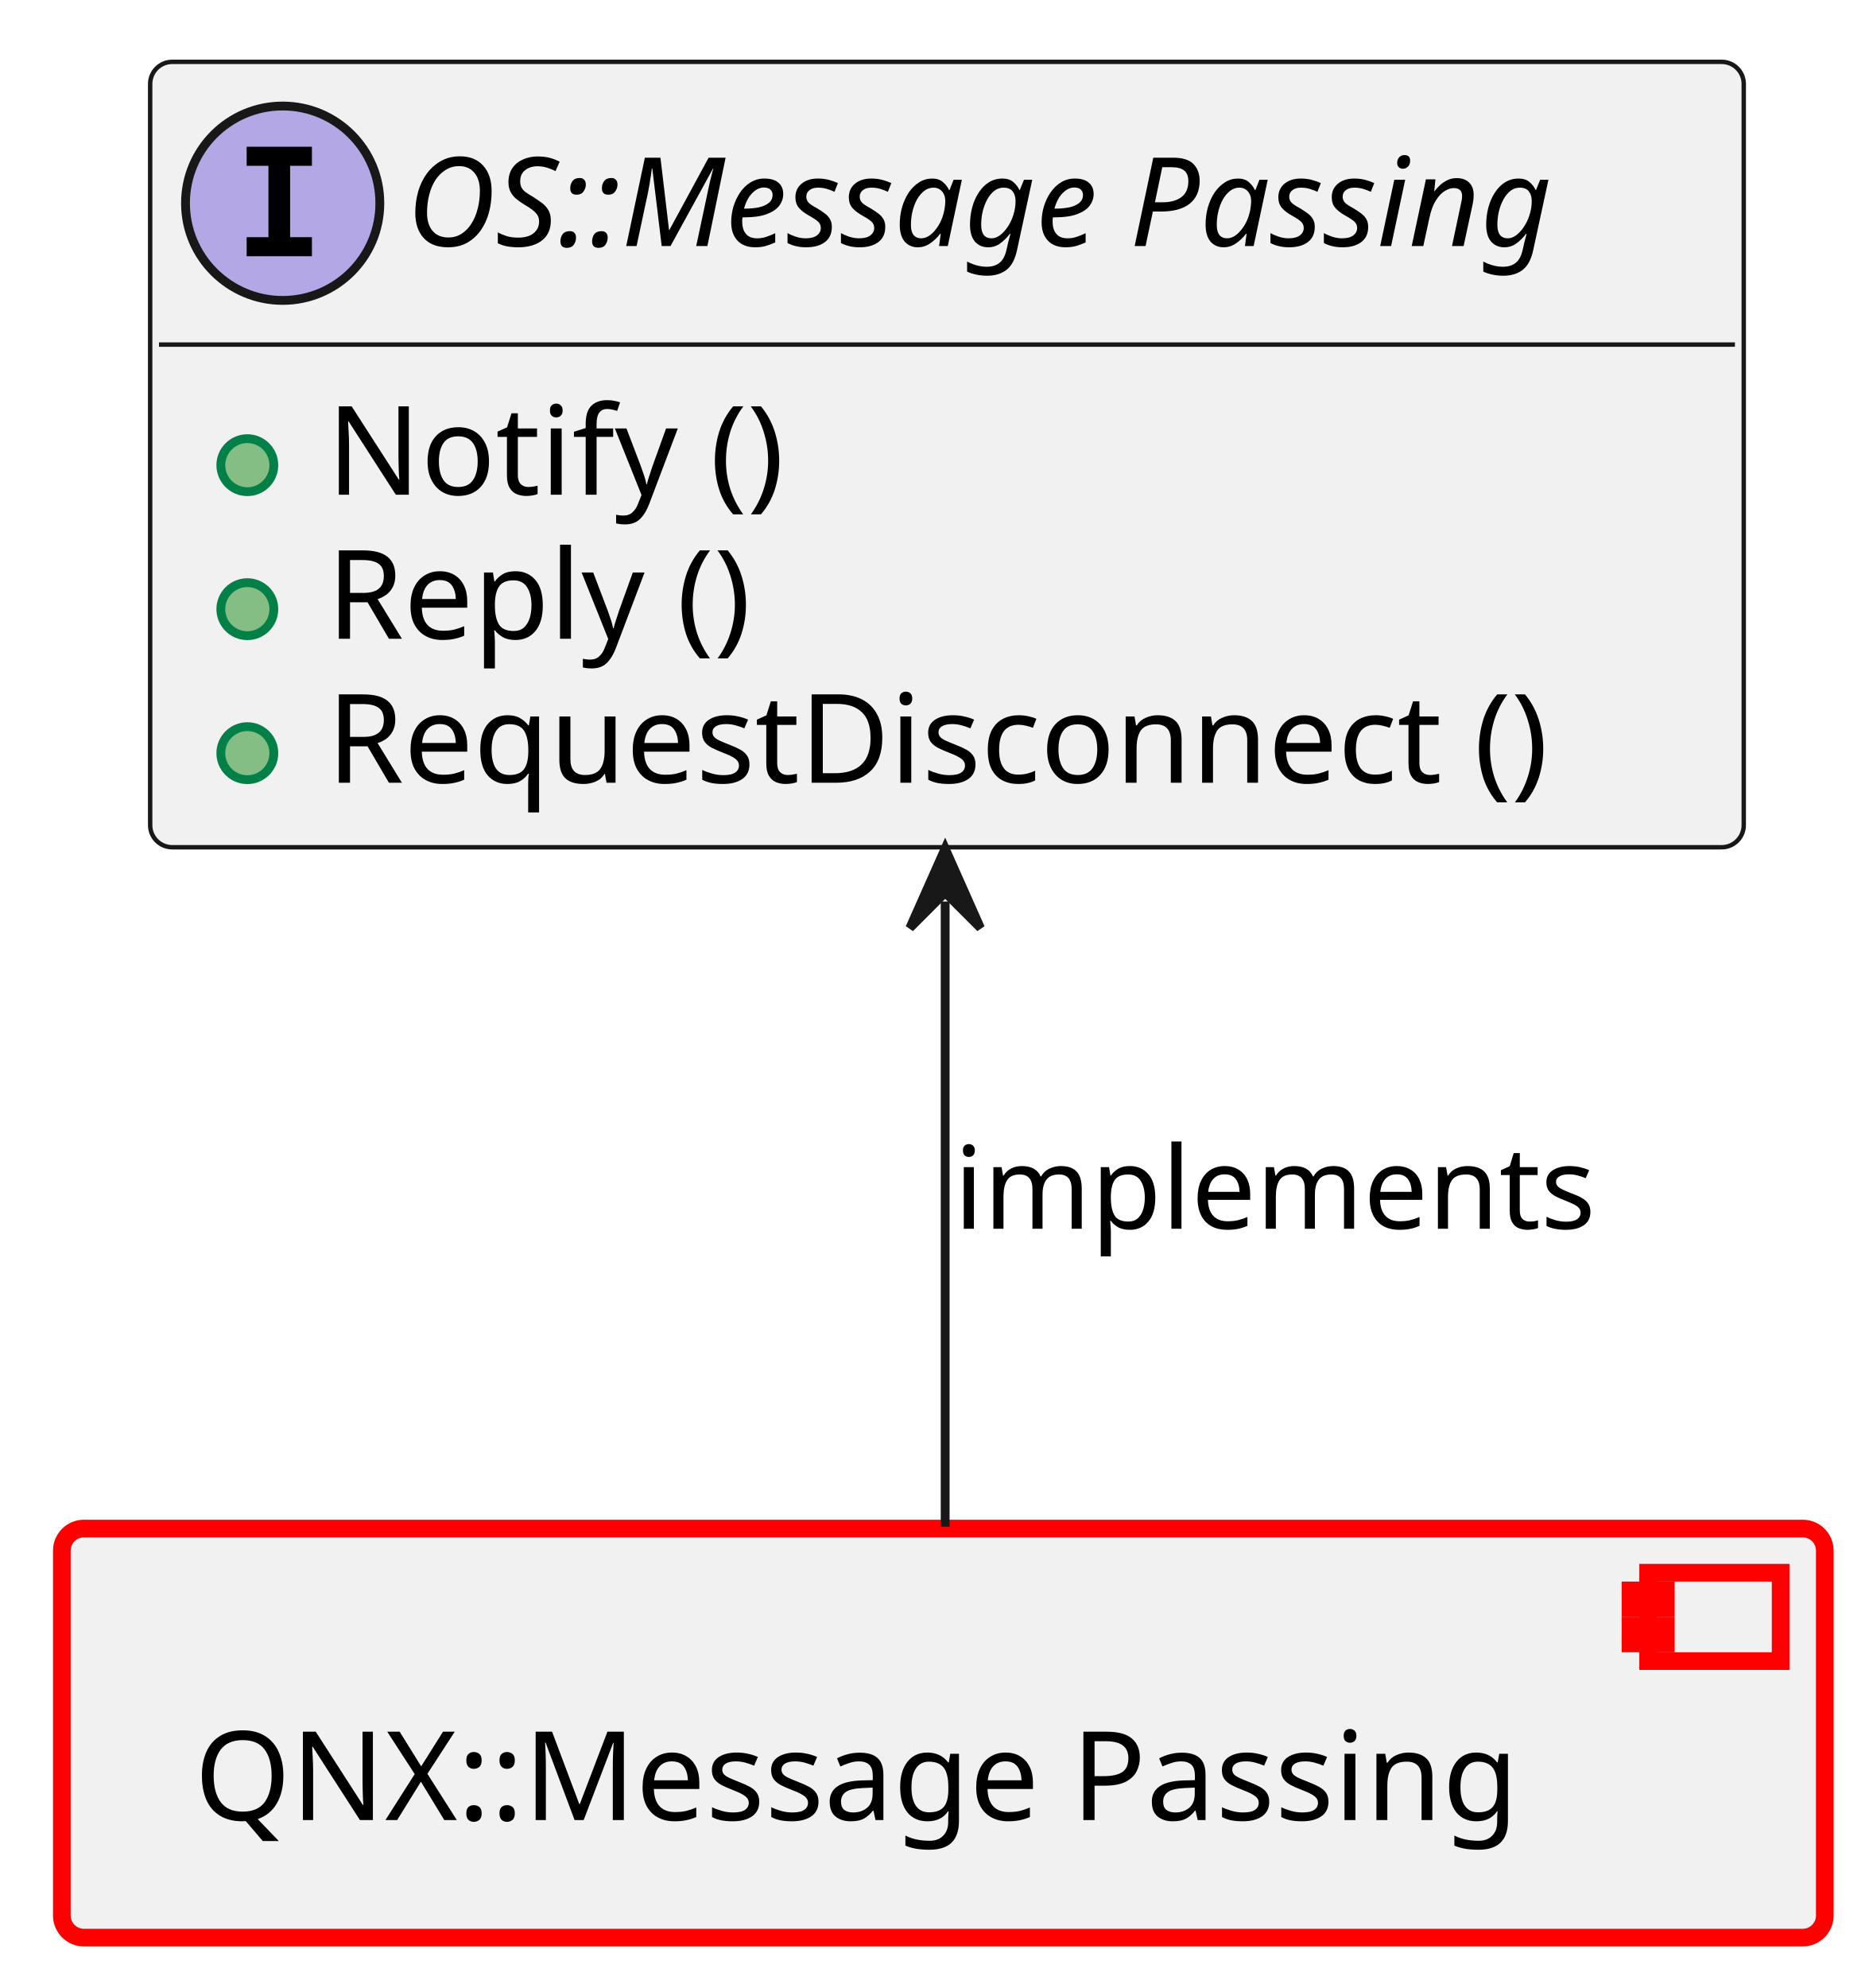
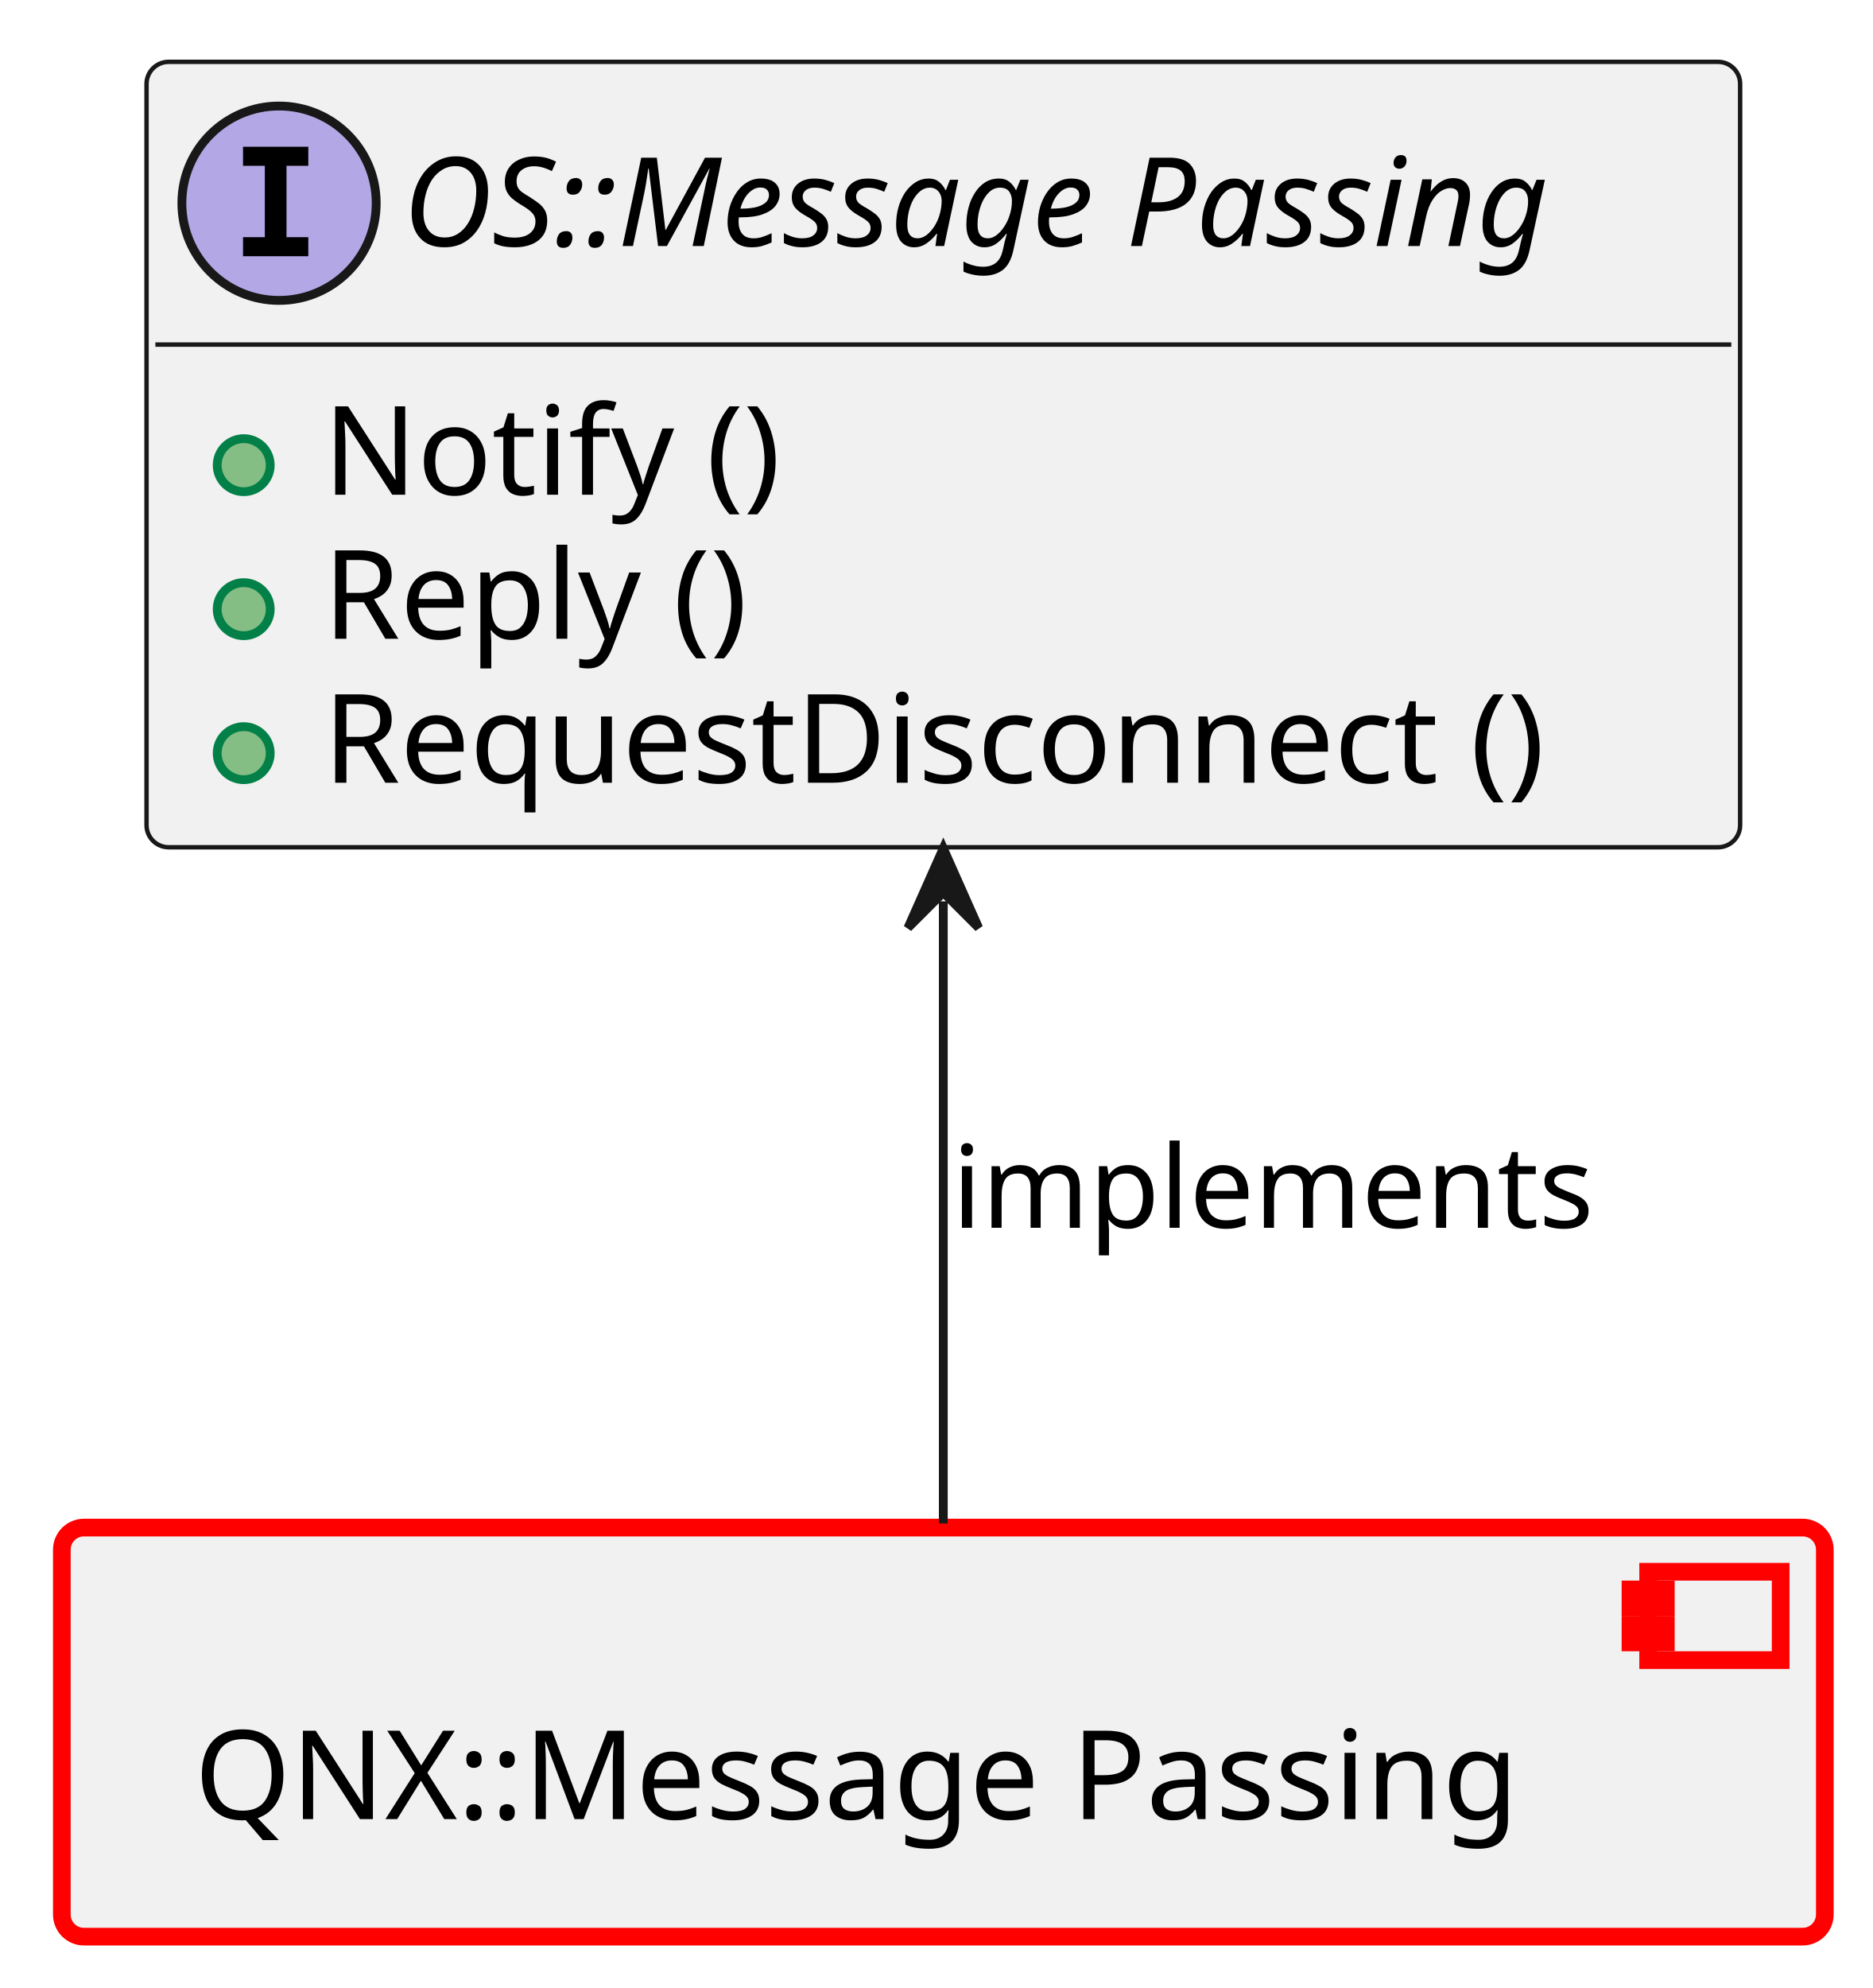
<svg xmlns="http://www.w3.org/2000/svg" xmlns:xlink="http://www.w3.org/1999/xlink" contentStyleType="text/css" data-diagram-type="CLASS" height="225px" preserveAspectRatio="none" style="width:212px;height:225px;background:#FFFFFF;" version="1.1" viewBox="0 0 212 225" width="212px" zoomAndPan="magnify">
  <defs />
  <g>
    <a href="../modules/os/message_passing/docs/architecture/index.html#comp__os_message_passing" target="_top" title="../modules/os/message_passing/docs/architecture/index.html#comp__os_message_passing" xlink:actuate="onRequest" xlink:href="../modules/os/message_passing/docs/architecture/index.html#comp__os_message_passing" xlink:show="new" xlink:title="../modules/os/message_passing/docs/architecture/index.html#comp__os_message_passing" xlink:type="simple">
-       <rect fill="#F1F1F1" height="46.297" rx="2.5" ry="2.5" style="stroke:#FF0000;stroke-width:2;" width="199.585" x="7" y="173" />
-       <rect fill="#F1F1F1" height="10" style="stroke:#FF0000;stroke-width:2;" width="15" x="186.585" y="178" />
-       <rect fill="#F1F1F1" height="2" style="stroke:#FF0000;stroke-width:2;" width="4" x="184.585" y="180" />
-       <rect fill="#F1F1F1" height="2" style="stroke:#FF0000;stroke-width:2;" width="4" x="184.585" y="184" />
-       <text fill="#000000" font-family="sans-serif" font-size="14" lengthAdjust="spacing" textLength="159.585" x="22" y="205.995">QNX::Message Passing</text>
+       <rect fill="#F1F1F1" height="46.297" rx="2.5" ry="2.5" style="stroke:#FF0000;stroke-width:2;" width="199.585" x="7" y="172.89" />
+       <rect fill="#F1F1F1" height="10" style="stroke:#FF0000;stroke-width:2;" width="15" x="186.585" y="177.89" />
+       <rect fill="#F1F1F1" height="2" style="stroke:#FF0000;stroke-width:2;" width="4" x="184.585" y="179.89" />
+       <rect fill="#F1F1F1" height="2" style="stroke:#FF0000;stroke-width:2;" width="4" x="184.585" y="183.89" />
+       <text fill="#000000" font-family="sans-serif" font-size="14" lengthAdjust="spacing" textLength="159.585" x="22" y="205.885">QNX::Message Passing</text>
    </a>
    <a href="../modules/os/message_passing/docs/architecture/index.html#logic_arc_int__os__message_passing" target="_top" title="../modules/os/message_passing/docs/architecture/index.html#logic_arc_int__os__message_passing" xlink:actuate="onRequest" xlink:href="../modules/os/message_passing/docs/architecture/index.html#logic_arc_int__os__message_passing" xlink:show="new" xlink:title="../modules/os/message_passing/docs/architecture/index.html#logic_arc_int__os__message_passing" xlink:type="simple">
      <g id="elem_logic_arc_int__os__message_passing">
-         <rect codeLine="16" fill="#F1F1F1" height="88.891" id="logic_arc_int__os__message_passing" rx="2.5" ry="2.5" style="stroke:#181818;stroke-width:0.5;" width="180.408" x="17" y="7" />
-         <ellipse cx="32" cy="23" fill="#B4A7E5" rx="11" ry="11" style="stroke:#181818;stroke-width:1;" />
-         <path d="M27.922,18.766 L27.922,16.609 L35.312,16.609 L35.312,18.766 L32.844,18.766 L32.844,26.844 L35.312,26.844 L35.312,29 L27.922,29 L27.922,26.844 L30.391,26.844 L30.391,18.766 L27.922,18.766 Z " fill="#000000" />
-         <text fill="#000000" font-family="sans-serif" font-size="14" font-style="italic" lengthAdjust="spacing" textLength="148.408" x="46" y="27.847">OS::Message Passing</text>
-         <line style="stroke:#181818;stroke-width:0.5;" x1="18" x2="196.408" y1="39" y2="39" />
+         <rect codeLine="16" fill="#F1F1F1" height="88.891" id="logic_arc_int__os__message_passing" rx="2.5" ry="2.5" style="stroke:#181818;stroke-width:0.5;" width="180.408" x="16.59" y="7" />
+         <ellipse cx="31.59" cy="23" fill="#B4A7E5" rx="11" ry="11" style="stroke:#181818;stroke-width:1;" />
+         <path d="M27.512,18.766 L27.512,16.609 L34.903,16.609 L34.903,18.766 L32.434,18.766 L32.434,26.844 L34.903,26.844 L34.903,29 L27.512,29 L27.512,26.844 L29.981,26.844 L29.981,18.766 L27.512,18.766 Z " fill="#000000" />
+         <text fill="#000000" font-family="sans-serif" font-size="14" font-style="italic" lengthAdjust="spacing" textLength="148.408" x="45.59" y="27.847">OS::Message Passing</text>
+         <line style="stroke:#181818;stroke-width:0.5;" x1="17.59" x2="195.998" y1="39" y2="39" />
      </g>
      <a href="../modules/os/message_passing/docs/architecture/index.html#logic_arc_int_op__os__notify" target="_top" title="../modules/os/message_passing/docs/architecture/index.html#logic_arc_int_op__os__notify" xlink:actuate="onRequest" xlink:href="../modules/os/message_passing/docs/architecture/index.html#logic_arc_int_op__os__notify" xlink:show="new" xlink:title="../modules/os/message_passing/docs/architecture/index.html#logic_arc_int_op__os__notify" xlink:type="simple">
-         <rect fill="#F1F1F1" height="10" style="stroke:transparent;stroke-width:1;" width="20" x="23" y="47.648" />
-         <ellipse cx="28" cy="52.648" fill="#84BE84" rx="3" ry="3" style="stroke:#038048;stroke-width:1;" />
+         <rect fill="#F1F1F1" height="10" style="stroke:transparent;stroke-width:1;" width="20" x="22.59" y="47.648" />
+         <ellipse cx="27.59" cy="52.648" fill="#84BE84" rx="3" ry="3" style="stroke:#038048;stroke-width:1;" />
      </a>
    </a>
    <a href="../modules/os/message_passing/docs/architecture/index.html#logic_arc_int_op__os__notify" target="_top" title="../modules/os/message_passing/docs/architecture/index.html#logic_arc_int_op__os__notify" xlink:actuate="onRequest" xlink:href="../modules/os/message_passing/docs/architecture/index.html#logic_arc_int_op__os__notify" xlink:show="new" xlink:title="../modules/os/message_passing/docs/architecture/index.html#logic_arc_int_op__os__notify" xlink:type="simple">
-       <text fill="#000000" font-family="sans-serif" font-size="14" lengthAdjust="spacing" textLength="57.005" x="37" y="55.995">Notify ()</text>
+       <text fill="#000000" font-family="sans-serif" font-size="14" lengthAdjust="spacing" textLength="57.005" x="36.59" y="55.995">Notify ()</text>
    </a>
    <a href="../modules/os/message_passing/docs/architecture/index.html#logic_arc_int_op__os__reply" target="_top" title="../modules/os/message_passing/docs/architecture/index.html#logic_arc_int_op__os__reply" xlink:actuate="onRequest" xlink:href="../modules/os/message_passing/docs/architecture/index.html#logic_arc_int_op__os__reply" xlink:show="new" xlink:title="../modules/os/message_passing/docs/architecture/index.html#logic_arc_int_op__os__reply" xlink:type="simple">
-       <rect fill="#F1F1F1" height="10" style="stroke:transparent;stroke-width:1;" width="20" x="23" y="63.945" />
-       <ellipse cx="28" cy="68.945" fill="#84BE84" rx="3" ry="3" style="stroke:#038048;stroke-width:1;" />
+       <rect fill="#F1F1F1" height="10" style="stroke:transparent;stroke-width:1;" width="20" x="22.59" y="63.945" />
+       <ellipse cx="27.59" cy="68.945" fill="#84BE84" rx="3" ry="3" style="stroke:#038048;stroke-width:1;" />
    </a>
    <a href="../modules/os/message_passing/docs/architecture/index.html#logic_arc_int_op__os__reply" target="_top" title="../modules/os/message_passing/docs/architecture/index.html#logic_arc_int_op__os__reply" xlink:actuate="onRequest" xlink:href="../modules/os/message_passing/docs/architecture/index.html#logic_arc_int_op__os__reply" xlink:show="new" xlink:title="../modules/os/message_passing/docs/architecture/index.html#logic_arc_int_op__os__reply" xlink:type="simple">
-       <text fill="#000000" font-family="sans-serif" font-size="14" lengthAdjust="spacing" textLength="54.776" x="37" y="72.292">Reply ()</text>
+       <text fill="#000000" font-family="sans-serif" font-size="14" lengthAdjust="spacing" textLength="54.776" x="36.59" y="72.292">Reply ()</text>
    </a>
    <a href="../modules/os/message_passing/docs/architecture/index.html#logic_arc_int_op__os__requestdisconnect" target="_top" title="../modules/os/message_passing/docs/architecture/index.html#logic_arc_int_op__os__requestdisconnect" xlink:actuate="onRequest" xlink:href="../modules/os/message_passing/docs/architecture/index.html#logic_arc_int_op__os__requestdisconnect" xlink:show="new" xlink:title="../modules/os/message_passing/docs/architecture/index.html#logic_arc_int_op__os__requestdisconnect" xlink:type="simple">
-       <rect fill="#F1F1F1" height="10" style="stroke:transparent;stroke-width:1;" width="20" x="23" y="80.242" />
-       <ellipse cx="28" cy="85.242" fill="#84BE84" rx="3" ry="3" style="stroke:#038048;stroke-width:1;" />
+       <rect fill="#F1F1F1" height="10" style="stroke:transparent;stroke-width:1;" width="20" x="22.59" y="80.242" />
+       <ellipse cx="27.59" cy="85.242" fill="#84BE84" rx="3" ry="3" style="stroke:#038048;stroke-width:1;" />
    </a>
    <a href="../modules/os/message_passing/docs/architecture/index.html#logic_arc_int_op__os__requestdisconnect" target="_top" title="../modules/os/message_passing/docs/architecture/index.html#logic_arc_int_op__os__requestdisconnect" xlink:actuate="onRequest" xlink:href="../modules/os/message_passing/docs/architecture/index.html#logic_arc_int_op__os__requestdisconnect" xlink:show="new" xlink:title="../modules/os/message_passing/docs/architecture/index.html#logic_arc_int_op__os__requestdisconnect" xlink:type="simple">
-       <text fill="#000000" font-family="sans-serif" font-size="14" lengthAdjust="spacing" textLength="150.644" x="37" y="88.589">RequestDisconnect ()</text>
+       <text fill="#000000" font-family="sans-serif" font-size="14" lengthAdjust="spacing" textLength="150.644" x="36.59" y="88.589">RequestDisconnect ()</text>
    </a>
    <g id="link_logic_arc_int__os__message_passing_comp__os_message_passing">
-       <path codeLine="24" d="M107,102.03 C107,127.4 107,152.33 107,172.79 " fill="transparent" id="logic_arc_int__os__message_passing-backto-comp__os_message_passing" style="stroke:#181818;stroke-width:1;" />
-       <polygon fill="#181818" points="107,96.03,103,105.03,107,101.03,111,105.03,107,96.03" style="stroke:#181818;stroke-width:1;" />
-       <text fill="#000000" font-family="sans-serif" font-size="13" lengthAdjust="spacing" textLength="76.908" x="108" y="139.067">implements</text>
+       <path codeLine="24" d="M106.79,102.01 C106.79,127.23 106.79,151.95 106.79,172.42 " fill="transparent" id="logic_arc_int__os__message_passing-backto-comp__os_message_passing" style="stroke:#181818;stroke-width:1;" />
+       <polygon fill="#181818" points="106.79,96.01,102.79,105.01,106.79,101.01,110.79,105.01,106.79,96.01" style="stroke:#181818;stroke-width:1;" />
+       <text fill="#000000" font-family="sans-serif" font-size="13" lengthAdjust="spacing" textLength="76.908" x="107.79" y="138.957">implements</text>
    </g>
  </g>
</svg>
